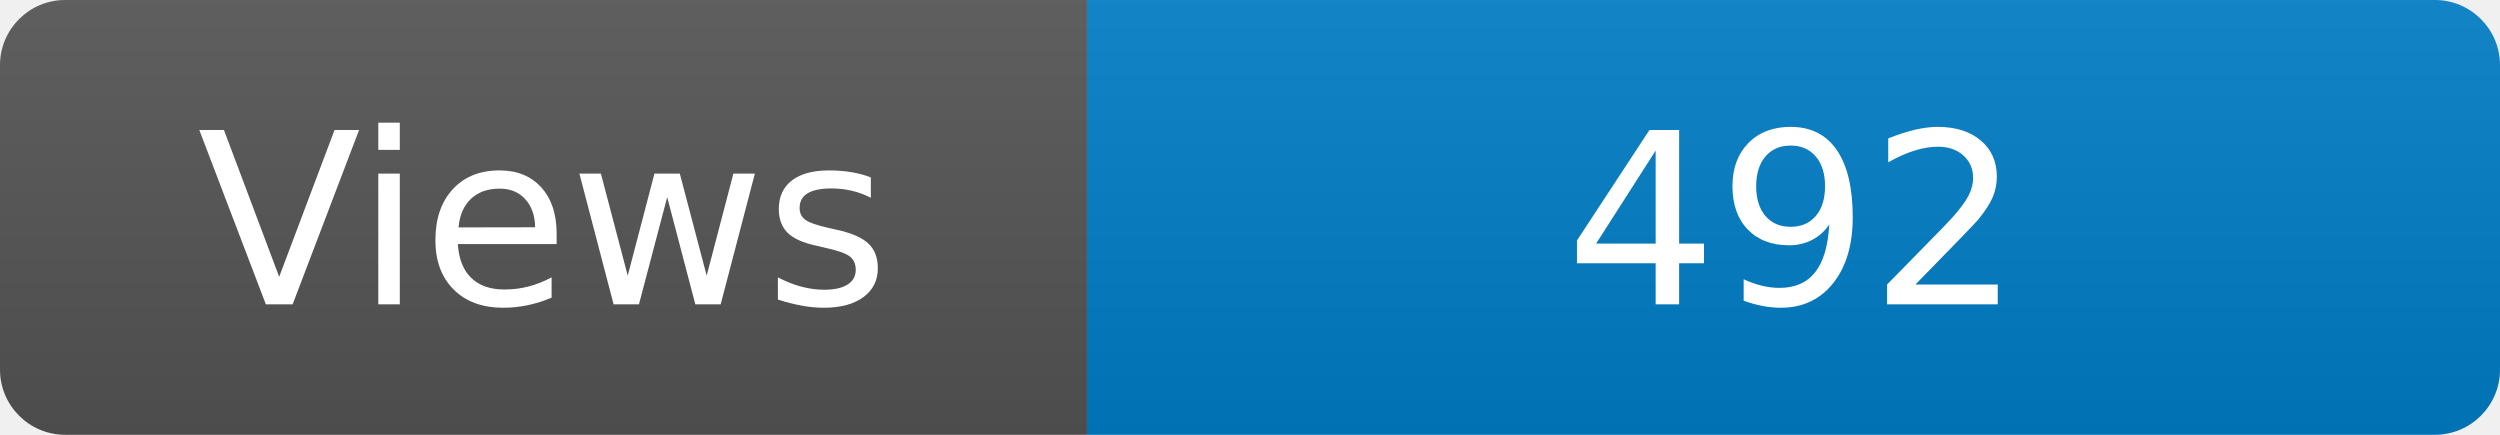
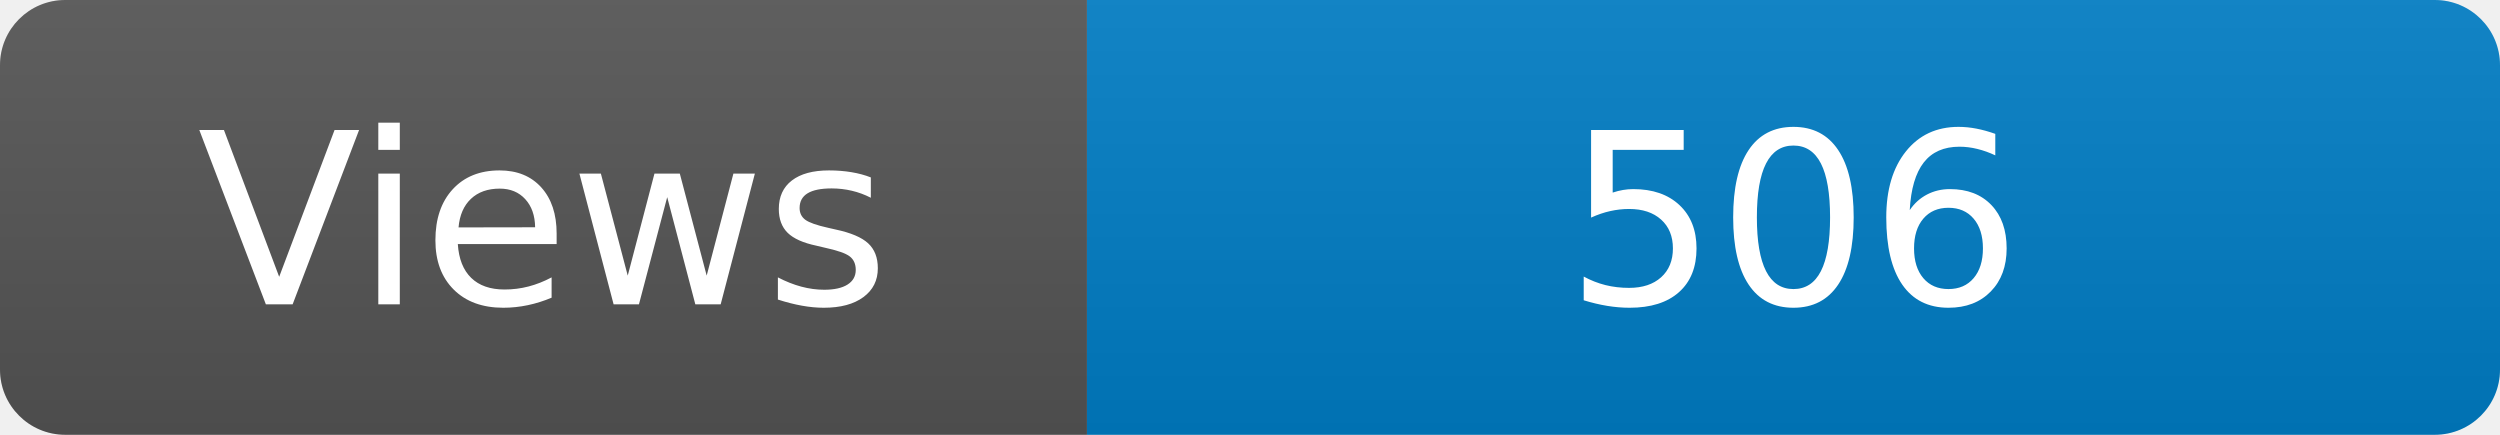
<svg xmlns="http://www.w3.org/2000/svg" width="115" height="20" role="img" aria-label="Maintained?: yes">
  <linearGradient id="s" x2="0" y2="100%">
    <stop offset="0" stop-color="#bbb" stop-opacity=".1" />
    <stop offset="1" stop-opacity=".1" />
  </linearGradient>
  <clipPath id="r">
    <rect width="115" height="20" rx="3" fill="#fff" />
  </clipPath>
  <g clip-path="url(#r)">
    <rect width="50" height="20" fill="#555" />
    <rect x="50" width="160" height="20" fill="#007ec6" />
    <rect width="115" height="20" fill="url(#s)" />
  </g>
  <g fill="#fff" text-anchor="middle" font-family="Verdana,Geneva,DejaVu Sans,sans-serif" font-size="110">
    <text x="250" y="140" transform="scale(.1)" fill="#fff">Views</text>
-     <text x="825" y="140" transform="scale(.1)" fill="#fff">492</text>
+     <text x="825" y="140" transform="scale(.1)" fill="#fff">506</text>
  </g>
</svg>
